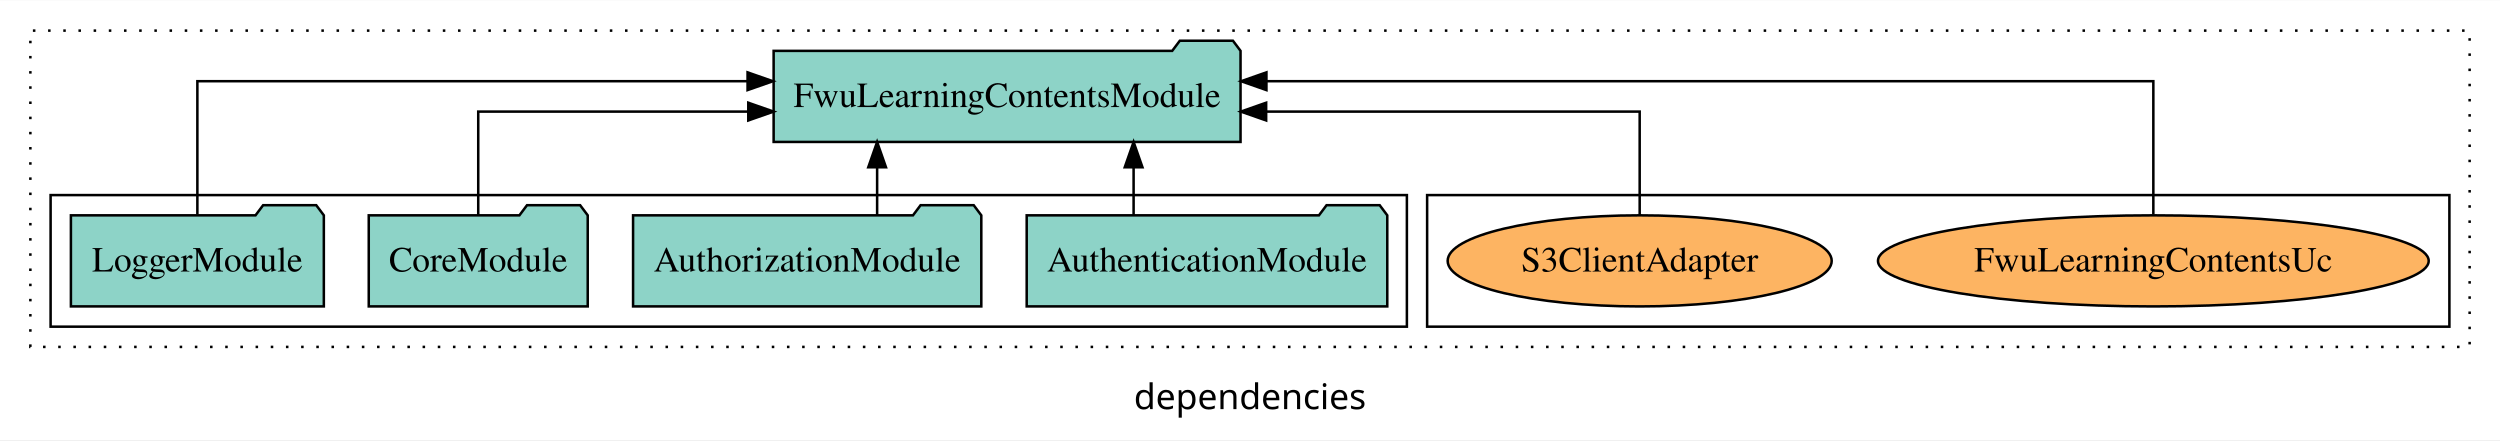
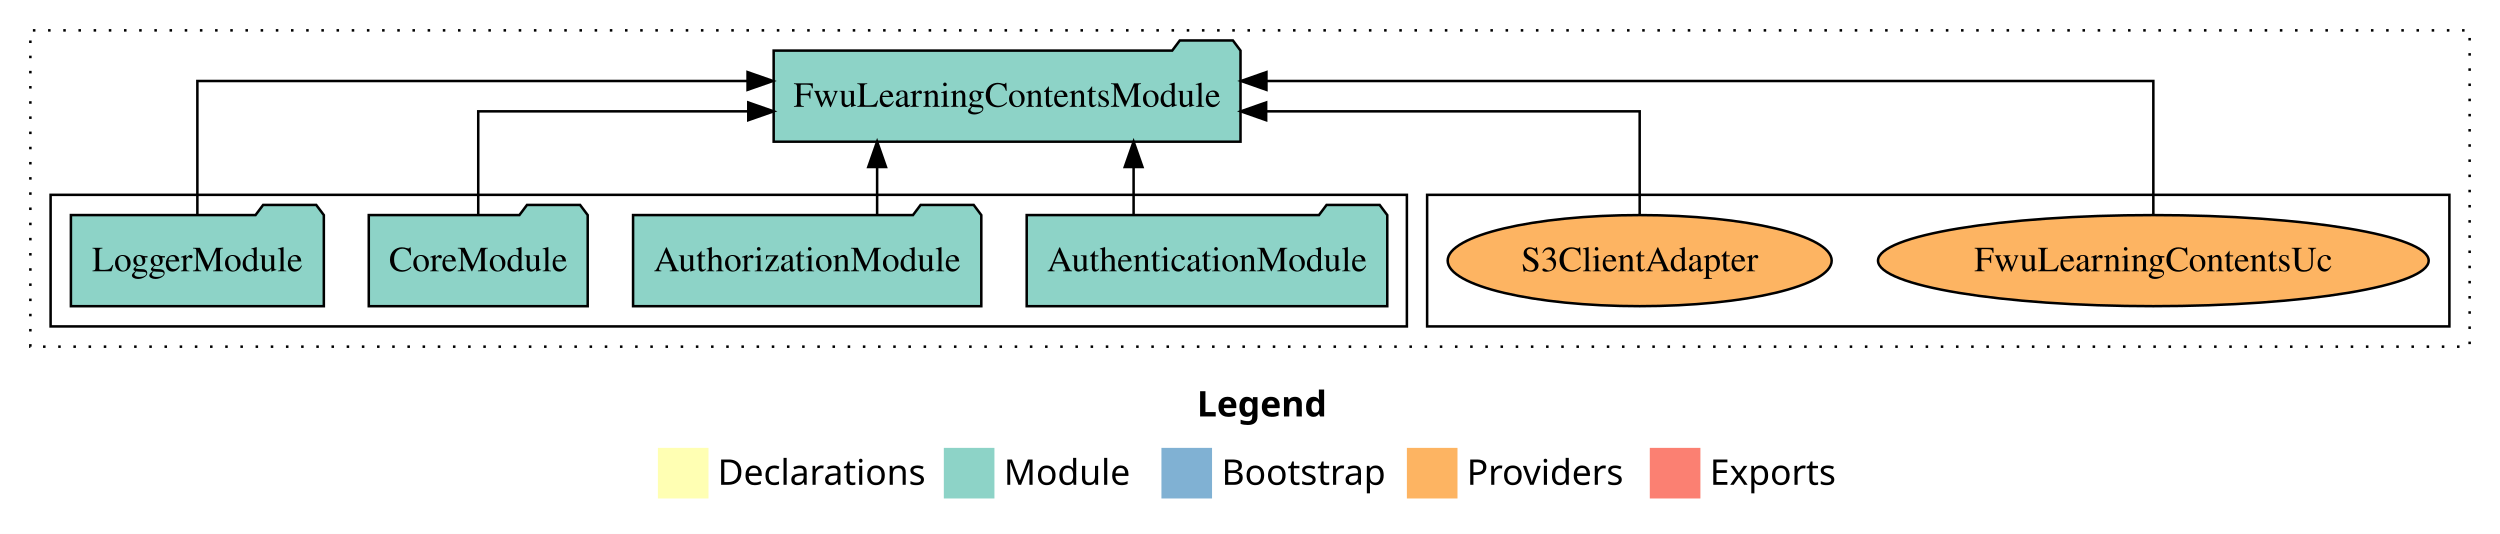
- <svg xmlns="http://www.w3.org/2000/svg" width="988pt" height="174pt" viewBox="0.00 0.00 988.00 173.80">
-   <g id="graph0" class="graph" transform="scale(1 1) rotate(0) translate(4 169.8)">
-     <polygon fill="white" stroke="transparent" points="-4,4 -4,-169.8 984,-169.8 984,4 -4,4" />
-     <text text-anchor="middle" x="490" y="-8.2" font-family="sans-serif" font-size="14.00">dependencies</text>
+ <svg xmlns="http://www.w3.org/2000/svg" width="988pt" height="211pt" viewBox="0.00 0.00 988.00 211.00">
+   <g id="graph0" class="graph" transform="scale(1 1) rotate(0) translate(4 207)">
+     <polygon fill="white" stroke="transparent" points="-4,4 -4,-207 984,-207 984,4 -4,4" />
+     <text text-anchor="start" x="469.01" y="-42.4" font-family="Times-12" font-weight="bold" font-size="14.00">Legend</text>
+     <polygon fill="#ffffb3" stroke="transparent" points="256,-10 256,-30 276,-30 276,-10 256,-10" />
+     <text text-anchor="start" x="279.63" y="-15.4" font-family="Times-12" font-size="14.00">  Declarations</text>
+     <polygon fill="#8dd3c7" stroke="transparent" points="369,-10 369,-30 389,-30 389,-10 369,-10" />
+     <text text-anchor="start" x="392.73" y="-15.4" font-family="Times-12" font-size="14.00">  Module</text>
+     <polygon fill="#80b1d3" stroke="transparent" points="455,-10 455,-30 475,-30 475,-10 455,-10" />
+     <text text-anchor="start" x="478.78" y="-15.4" font-family="Times-12" font-size="14.00">  Bootstrap</text>
+     <polygon fill="#fdb462" stroke="transparent" points="552,-10 552,-30 572,-30 572,-10 552,-10" />
+     <text text-anchor="start" x="575.67" y="-15.4" font-family="Times-12" font-size="14.00">  Providers</text>
+     <polygon fill="#fb8072" stroke="transparent" points="648,-10 648,-30 668,-30 668,-10 648,-10" />
+     <text text-anchor="start" x="671.73" y="-15.4" font-family="Times-12" font-size="14.00">  Exports</text>
    <g id="clust1" class="cluster">
-       <polygon fill="none" stroke="black" stroke-dasharray="1,5" points="8,-32.8 8,-157.8 972,-157.8 972,-32.8 8,-32.8" />
+       <polygon fill="none" stroke="black" stroke-dasharray="1,5" points="8,-70 8,-195 972,-195 972,-70 8,-70" />
    </g>
    <g id="clust6" class="cluster">
-       <polygon fill="none" stroke="black" points="560,-40.8 560,-92.8 964,-92.8 964,-40.8 560,-40.8" />
+       <polygon fill="none" stroke="black" points="560,-78 560,-130 964,-130 964,-78 560,-78" />
    </g>
    <g id="clust3" class="cluster">
-       <polygon fill="none" stroke="black" points="16,-40.8 16,-92.8 552,-92.8 552,-40.8 16,-40.8" />
+       <polygon fill="none" stroke="black" points="16,-78 16,-130 552,-130 552,-78 16,-78" />
    </g>
    <g id="node1" class="node">
-       <polygon fill="#8dd3c7" stroke="black" points="544.25,-84.8 541.25,-88.8 520.25,-88.8 517.25,-84.8 401.75,-84.8 401.75,-48.8 544.25,-48.8 544.25,-84.8" />
-       <text text-anchor="middle" x="473" y="-62.6" font-family="Times,serif" font-size="14.00">AuthenticationModule</text>
+       <polygon fill="#8dd3c7" stroke="black" points="544.25,-122 541.25,-126 520.25,-126 517.25,-122 401.75,-122 401.75,-86 544.25,-86 544.25,-122" />
+       <text text-anchor="middle" x="473" y="-99.8" font-family="Times,serif" font-size="14.00">AuthenticationModule</text>
    </g>
    <g id="node5" class="node">
-       <polygon fill="#8dd3c7" stroke="black" points="486.26,-149.8 483.26,-153.8 462.26,-153.8 459.26,-149.8 301.74,-149.8 301.74,-113.8 486.26,-113.8 486.26,-149.8" />
-       <text text-anchor="middle" x="394" y="-127.6" font-family="Times,serif" font-size="14.00">FwuLearningContentsModule</text>
+       <polygon fill="#8dd3c7" stroke="black" points="486.25,-187 483.25,-191 462.25,-191 459.25,-187 301.75,-187 301.75,-151 486.25,-151 486.25,-187" />
+       <text text-anchor="middle" x="394" y="-164.8" font-family="Times,serif" font-size="14.00">FwuLearningContentsModule</text>
    </g>
    <g id="edge1" class="edge">
-       <path fill="none" stroke="black" d="M444,-84.91C444,-84.91 444,-103.79 444,-103.79" />
-       <polygon fill="black" stroke="black" points="440.5,-103.79 444,-113.79 447.5,-103.79 440.5,-103.79" />
+       <path fill="none" stroke="black" d="M444,-122.11C444,-122.11 444,-140.99 444,-140.99" />
+       <polygon fill="black" stroke="black" points="440.5,-140.99 444,-150.99 447.5,-140.99 440.5,-140.99" />
    </g>
    <g id="node2" class="node">
-       <polygon fill="#8dd3c7" stroke="black" points="383.81,-84.8 380.81,-88.8 359.81,-88.8 356.81,-84.8 246.19,-84.8 246.19,-48.8 383.81,-48.8 383.81,-84.8" />
-       <text text-anchor="middle" x="315" y="-62.6" font-family="Times,serif" font-size="14.00">AuthorizationModule</text>
+       <polygon fill="#8dd3c7" stroke="black" points="383.81,-122 380.81,-126 359.81,-126 356.81,-122 246.19,-122 246.19,-86 383.81,-86 383.81,-122" />
+       <text text-anchor="middle" x="315" y="-99.8" font-family="Times,serif" font-size="14.00">AuthorizationModule</text>
    </g>
    <g id="edge2" class="edge">
-       <path fill="none" stroke="black" d="M342.64,-84.91C342.64,-84.91 342.64,-103.79 342.64,-103.79" />
-       <polygon fill="black" stroke="black" points="339.14,-103.79 342.64,-113.79 346.14,-103.79 339.14,-103.79" />
+       <path fill="none" stroke="black" d="M342.64,-122.11C342.64,-122.11 342.64,-140.99 342.64,-140.99" />
+       <polygon fill="black" stroke="black" points="339.14,-140.99 342.64,-150.99 346.14,-140.99 339.14,-140.99" />
    </g>
    <g id="node3" class="node">
-       <polygon fill="#8dd3c7" stroke="black" points="228.27,-84.8 225.27,-88.8 204.27,-88.8 201.27,-84.8 141.73,-84.8 141.73,-48.8 228.27,-48.8 228.27,-84.8" />
-       <text text-anchor="middle" x="185" y="-62.6" font-family="Times,serif" font-size="14.00">CoreModule</text>
+       <polygon fill="#8dd3c7" stroke="black" points="228.26,-122 225.26,-126 204.26,-126 201.26,-122 141.74,-122 141.74,-86 228.26,-86 228.26,-122" />
+       <text text-anchor="middle" x="185" y="-99.8" font-family="Times,serif" font-size="14.00">CoreModule</text>
    </g>
    <g id="edge3" class="edge">
-       <path fill="none" stroke="black" d="M185,-84.82C185,-102.17 185,-125.8 185,-125.8 185,-125.8 291.72,-125.8 291.72,-125.8" />
-       <polygon fill="black" stroke="black" points="291.72,-129.3 301.72,-125.8 291.72,-122.3 291.72,-129.3" />
+       <path fill="none" stroke="black" d="M185,-122.02C185,-139.37 185,-163 185,-163 185,-163 291.72,-163 291.72,-163" />
+       <polygon fill="black" stroke="black" points="291.72,-166.5 301.72,-163 291.72,-159.5 291.72,-166.5" />
    </g>
    <g id="node4" class="node">
-       <polygon fill="#8dd3c7" stroke="black" points="123.98,-84.8 120.98,-88.8 99.98,-88.8 96.98,-84.8 24.02,-84.8 24.02,-48.8 123.98,-48.8 123.98,-84.8" />
-       <text text-anchor="middle" x="74" y="-62.6" font-family="Times,serif" font-size="14.00">LoggerModule</text>
+       <polygon fill="#8dd3c7" stroke="black" points="123.98,-122 120.98,-126 99.98,-126 96.98,-122 24.02,-122 24.02,-86 123.98,-86 123.98,-122" />
+       <text text-anchor="middle" x="74" y="-99.8" font-family="Times,serif" font-size="14.00">LoggerModule</text>
    </g>
    <g id="edge4" class="edge">
-       <path fill="none" stroke="black" d="M74,-85.08C74,-106.12 74,-137.8 74,-137.8 74,-137.8 291.44,-137.8 291.44,-137.8" />
-       <polygon fill="black" stroke="black" points="291.44,-141.3 301.44,-137.8 291.44,-134.3 291.44,-141.3" />
+       <path fill="none" stroke="black" d="M74,-122.28C74,-143.32 74,-175 74,-175 74,-175 291.44,-175 291.44,-175" />
+       <polygon fill="black" stroke="black" points="291.44,-178.5 301.44,-175 291.44,-171.5 291.44,-178.5" />
    </g>
    <g id="node6" class="node">
-       <ellipse fill="#fdb462" stroke="black" cx="847" cy="-66.8" rx="108.82" ry="18" />
-       <text text-anchor="middle" x="847" y="-62.6" font-family="Times,serif" font-size="14.00">FwuLearningContentsUc</text>
+       <ellipse fill="#fdb462" stroke="black" cx="847" cy="-104" rx="108.81" ry="18" />
+       <text text-anchor="middle" x="847" y="-99.8" font-family="Times,serif" font-size="14.00">FwuLearningContentsUc</text>
    </g>
    <g id="edge5" class="edge">
-       <path fill="none" stroke="black" d="M847,-85.08C847,-106.12 847,-137.8 847,-137.8 847,-137.8 496.49,-137.8 496.49,-137.8" />
-       <polygon fill="black" stroke="black" points="496.49,-134.3 486.49,-137.8 496.49,-141.3 496.49,-134.3" />
+       <path fill="none" stroke="black" d="M847,-122.28C847,-143.32 847,-175 847,-175 847,-175 496.49,-175 496.49,-175" />
+       <polygon fill="black" stroke="black" points="496.49,-171.5 486.49,-175 496.49,-178.5 496.49,-171.5" />
    </g>
    <g id="node7" class="node">
-       <ellipse fill="#fdb462" stroke="black" cx="644" cy="-66.8" rx="75.89" ry="18" />
-       <text text-anchor="middle" x="644" y="-62.6" font-family="Times,serif" font-size="14.00">S3ClientAdapter</text>
+       <ellipse fill="#fdb462" stroke="black" cx="644" cy="-104" rx="75.88" ry="18" />
+       <text text-anchor="middle" x="644" y="-99.8" font-family="Times,serif" font-size="14.00">S3ClientAdapter</text>
    </g>
    <g id="edge6" class="edge">
-       <path fill="none" stroke="black" d="M644,-84.82C644,-102.17 644,-125.8 644,-125.8 644,-125.8 496.38,-125.8 496.38,-125.8" />
-       <polygon fill="black" stroke="black" points="496.38,-122.3 486.38,-125.8 496.38,-129.3 496.38,-122.3" />
+       <path fill="none" stroke="black" d="M644,-122.02C644,-139.37 644,-163 644,-163 644,-163 496.38,-163 496.38,-163" />
+       <polygon fill="black" stroke="black" points="496.38,-159.5 486.38,-163 496.38,-166.5 496.38,-159.5" />
    </g>
  </g>
</svg>
